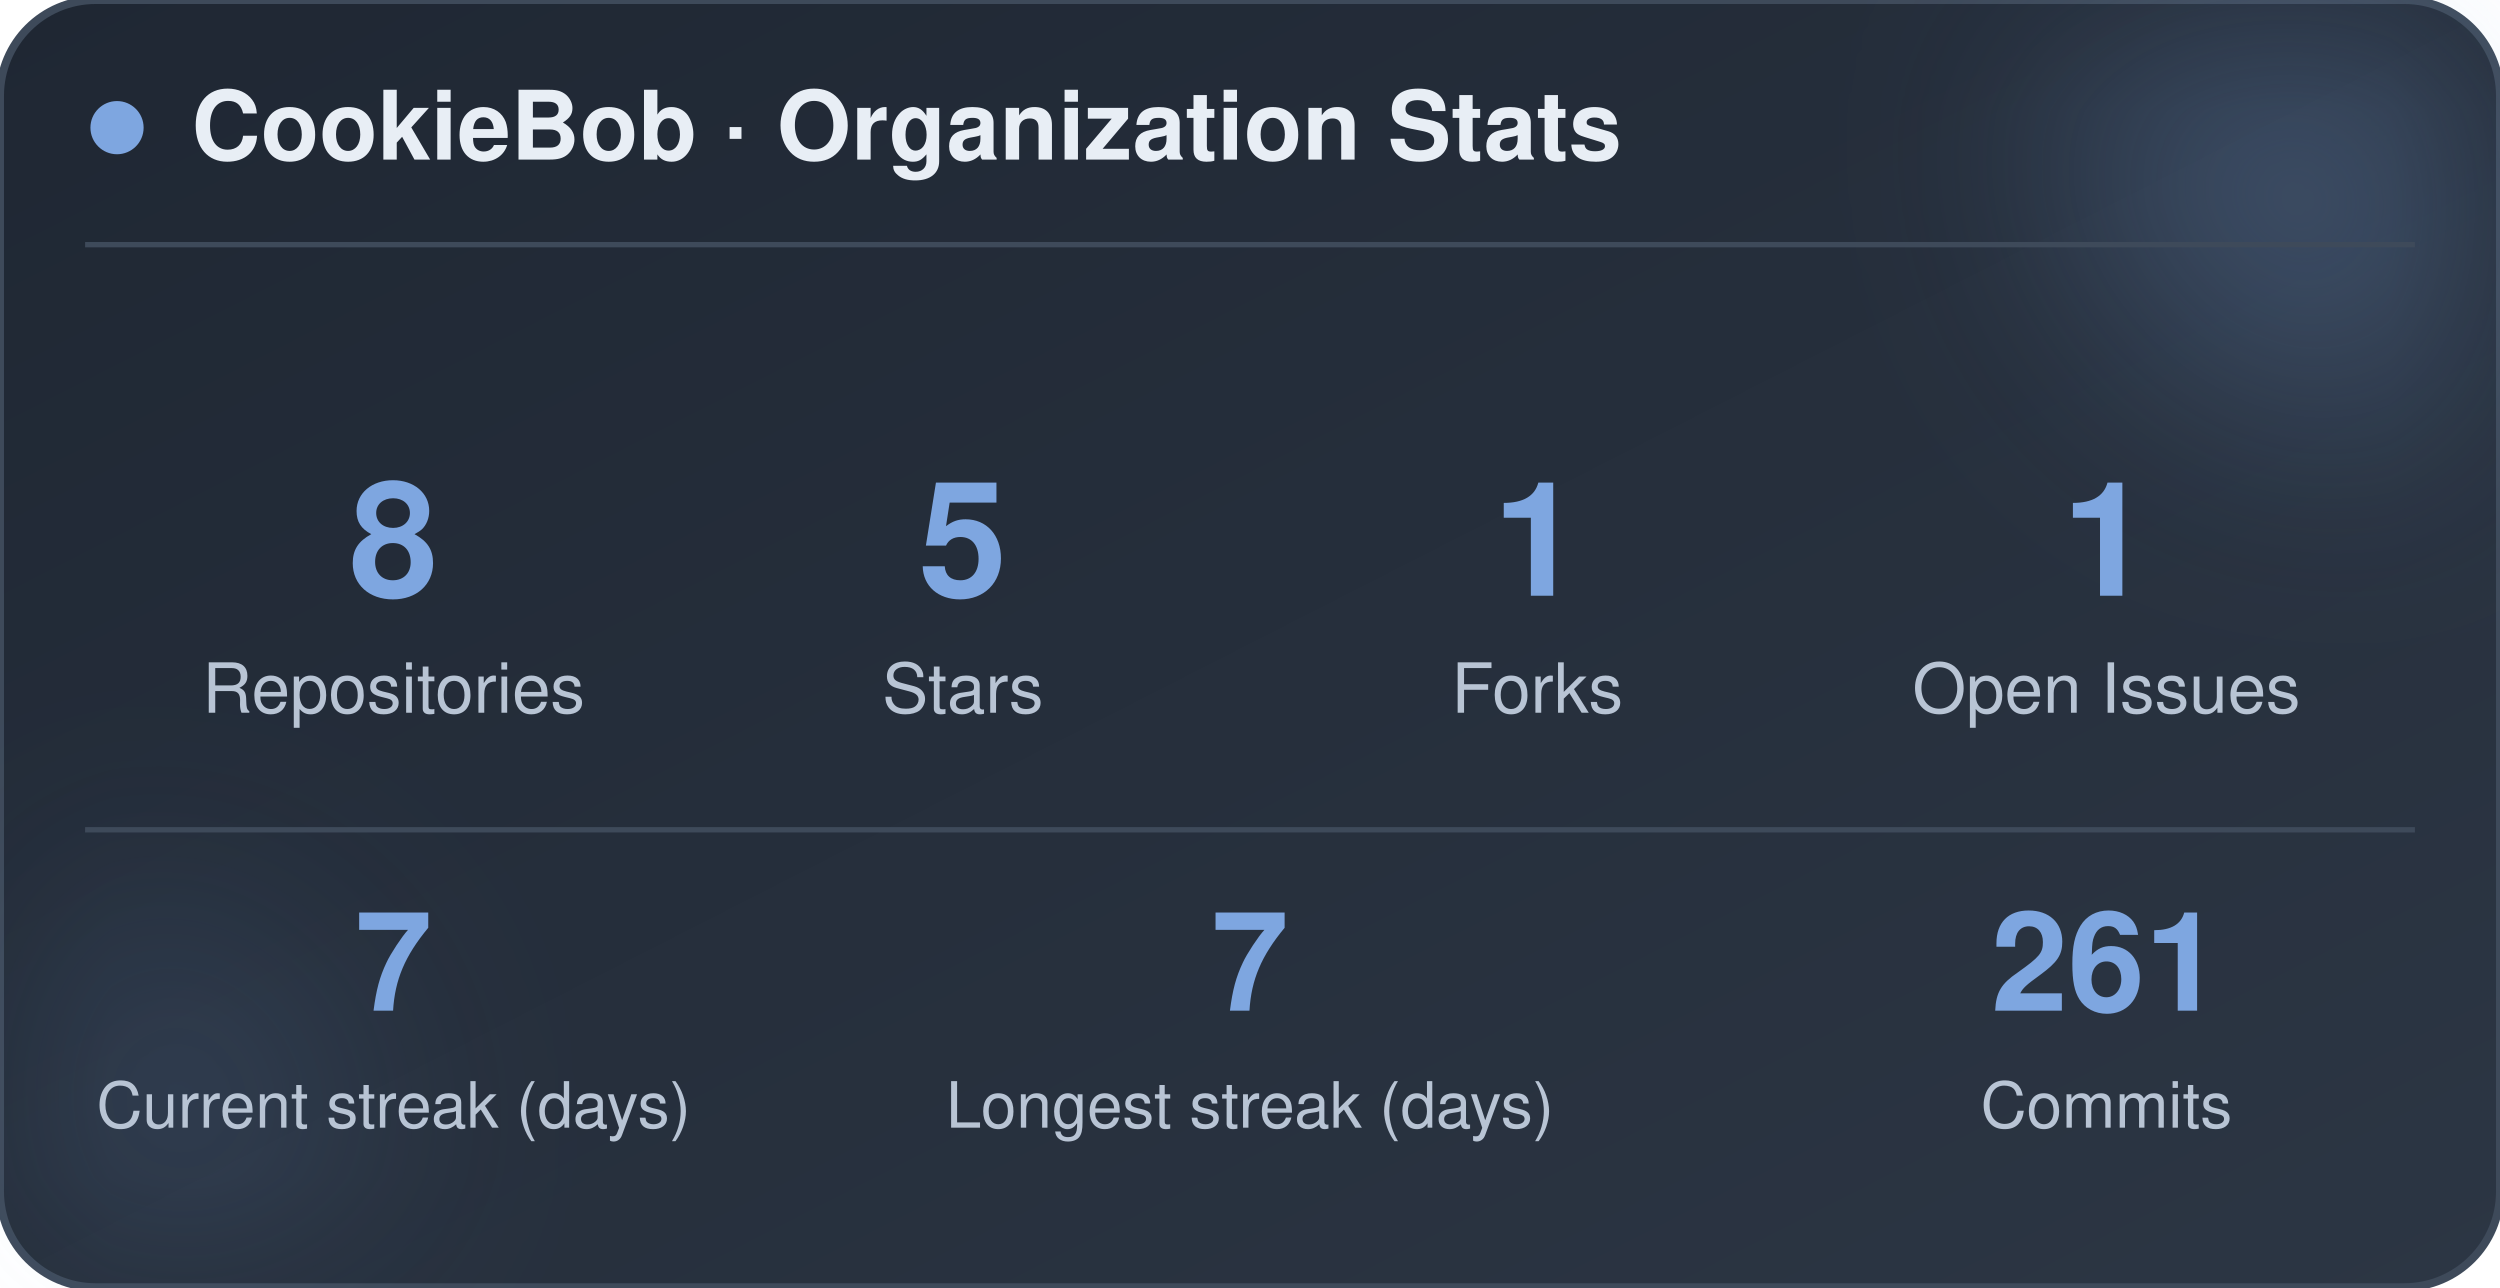
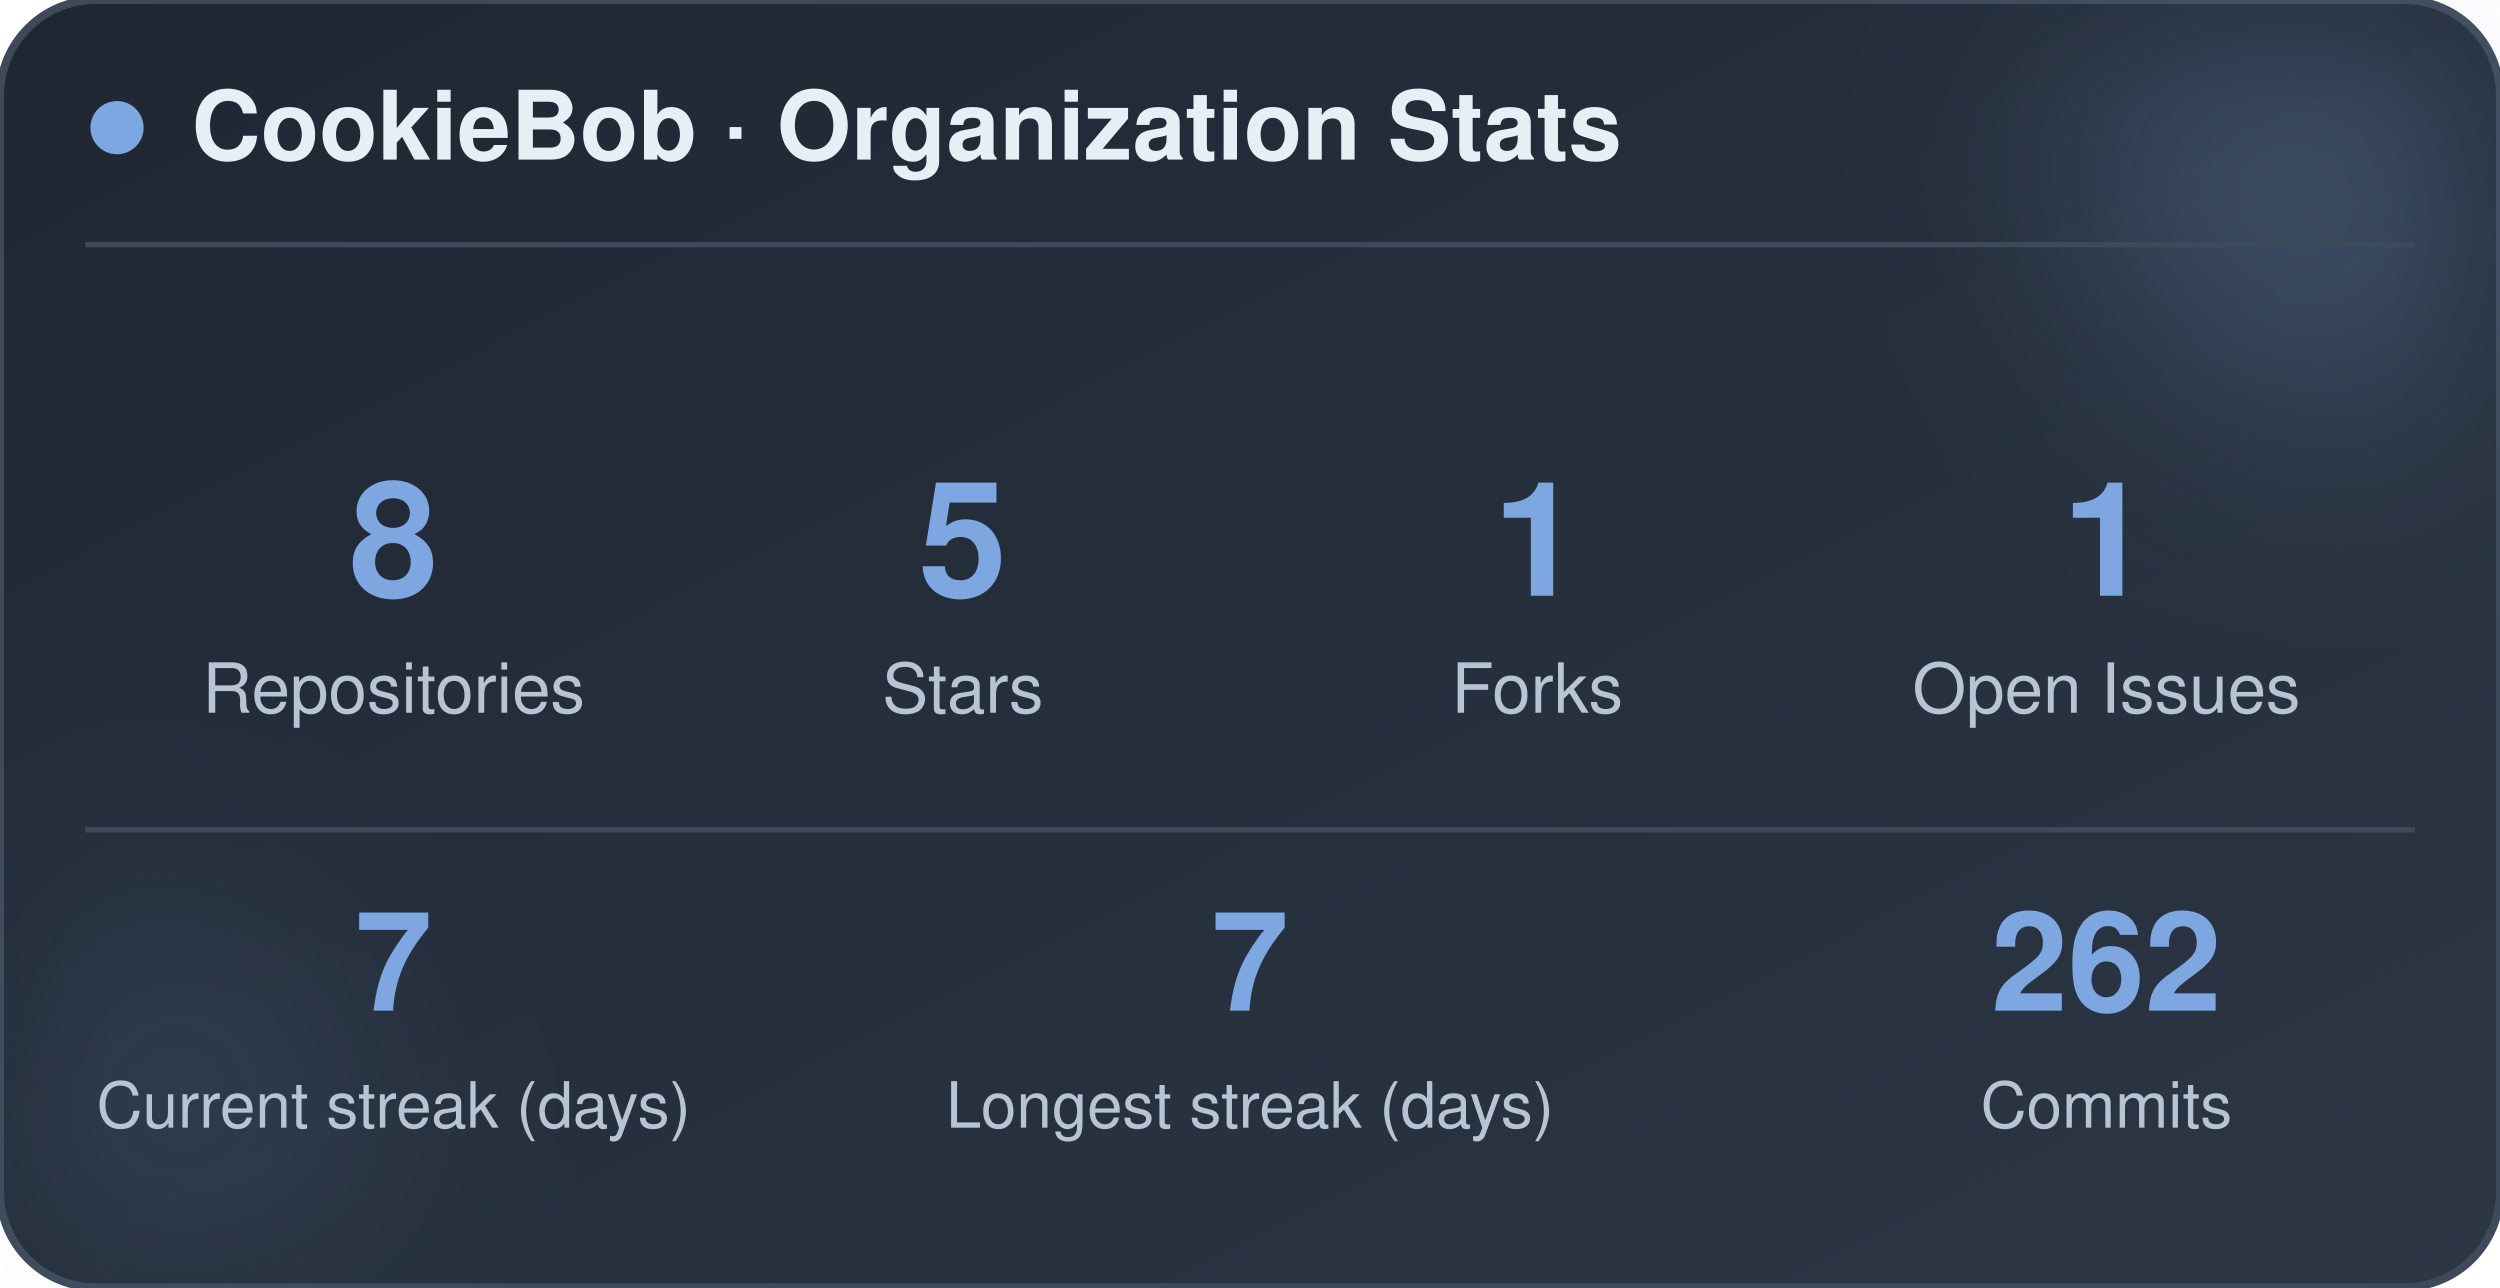
<svg xmlns="http://www.w3.org/2000/svg" width="470" height="242" viewBox="0 0 470 242" role="img" aria-label="CookieBob stats">
  <defs>
    <linearGradient id="bg" x1="0%" y1="0%" x2="100%" y2="100%">
      <stop offset="0%" stop-color="#1f2733" />
      <stop offset="100%" stop-color="#2c3644" />
    </linearGradient>
    <filter id="blur" x="-60%" y="-60%" width="220%" height="220%">
      <feGaussianBlur stdDeviation="22" />
    </filter>
  </defs>
  <rect x="0" y="0" width="470" height="242" rx="18" fill="url(#bg)" stroke="#3e4a5a" stroke-width="1.5" />
  <circle cx="444" cy="24" r="54" fill="#7ea6e0" opacity="0.26" filter="url(#blur)" />
  <circle cx="26" cy="212" r="42" fill="#7ea6e0" opacity="0.14" filter="url(#blur)" />
  <circle cx="22" cy="24" r="5" fill="#7ea6e0" />
  <text x="36" y="30" font-family="-apple-system, BlinkMacSystemFont, 'Segoe UI', Helvetica, Arial, sans-serif" font-size="18" font-weight="700" fill="#e8eef5">CookieBob · Organization Stats</text>
  <line x1="16" y1="46" x2="454" y2="46" stroke="#3e4a5a" stroke-width="1" />
  <text x="74" y="112" text-anchor="middle" font-family="-apple-system, BlinkMacSystemFont, 'Segoe UI', Helvetica, Arial, sans-serif" font-size="30" font-weight="800" fill="#7ea6e0">8</text>
  <text x="74" y="134" text-anchor="middle" font-family="-apple-system, BlinkMacSystemFont, 'Segoe UI', Helvetica, Arial, sans-serif" font-size="13" fill="#b8c4d4">Repositories</text>
  <text x="181" y="112" text-anchor="middle" font-family="-apple-system, BlinkMacSystemFont, 'Segoe UI', Helvetica, Arial, sans-serif" font-size="30" font-weight="800" fill="#7ea6e0">5</text>
  <text x="181" y="134" text-anchor="middle" font-family="-apple-system, BlinkMacSystemFont, 'Segoe UI', Helvetica, Arial, sans-serif" font-size="13" fill="#b8c4d4">Stars</text>
  <text x="289" y="112" text-anchor="middle" font-family="-apple-system, BlinkMacSystemFont, 'Segoe UI', Helvetica, Arial, sans-serif" font-size="30" font-weight="800" fill="#7ea6e0">1</text>
  <text x="289" y="134" text-anchor="middle" font-family="-apple-system, BlinkMacSystemFont, 'Segoe UI', Helvetica, Arial, sans-serif" font-size="13" fill="#b8c4d4">Forks</text>
  <text x="396" y="112" text-anchor="middle" font-family="-apple-system, BlinkMacSystemFont, 'Segoe UI', Helvetica, Arial, sans-serif" font-size="30" font-weight="800" fill="#7ea6e0">1</text>
  <text x="396" y="134" text-anchor="middle" font-family="-apple-system, BlinkMacSystemFont, 'Segoe UI', Helvetica, Arial, sans-serif" font-size="13" fill="#b8c4d4">Open Issues</text>
  <line x1="16" y1="156" x2="454" y2="156" stroke="#3e4a5a" stroke-width="1" />
  <text x="74" y="190" text-anchor="middle" font-family="-apple-system, BlinkMacSystemFont, 'Segoe UI', Helvetica, Arial, sans-serif" font-size="26" font-weight="800" fill="#7ea6e0">7</text>
  <text x="74" y="212" text-anchor="middle" font-family="-apple-system, BlinkMacSystemFont, 'Segoe UI', Helvetica, Arial, sans-serif" font-size="12" fill="#b8c4d4">Current streak (days)</text>
  <text x="235" y="190" text-anchor="middle" font-family="-apple-system, BlinkMacSystemFont, 'Segoe UI', Helvetica, Arial, sans-serif" font-size="26" font-weight="800" fill="#7ea6e0">7</text>
  <text x="235" y="212" text-anchor="middle" font-family="-apple-system, BlinkMacSystemFont, 'Segoe UI', Helvetica, Arial, sans-serif" font-size="12" fill="#b8c4d4">Longest streak (days)</text>
-   <text x="396" y="190" text-anchor="middle" font-family="-apple-system, BlinkMacSystemFont, 'Segoe UI', Helvetica, Arial, sans-serif" font-size="26" font-weight="800" fill="#7ea6e0">261</text>
+   <text x="396" y="190" text-anchor="middle" font-family="-apple-system, BlinkMacSystemFont, 'Segoe UI', Helvetica, Arial, sans-serif" font-size="26" font-weight="800" fill="#7ea6e0">262</text>
  <text x="396" y="212" text-anchor="middle" font-family="-apple-system, BlinkMacSystemFont, 'Segoe UI', Helvetica, Arial, sans-serif" font-size="12" fill="#b8c4d4">Commits</text>
</svg>
